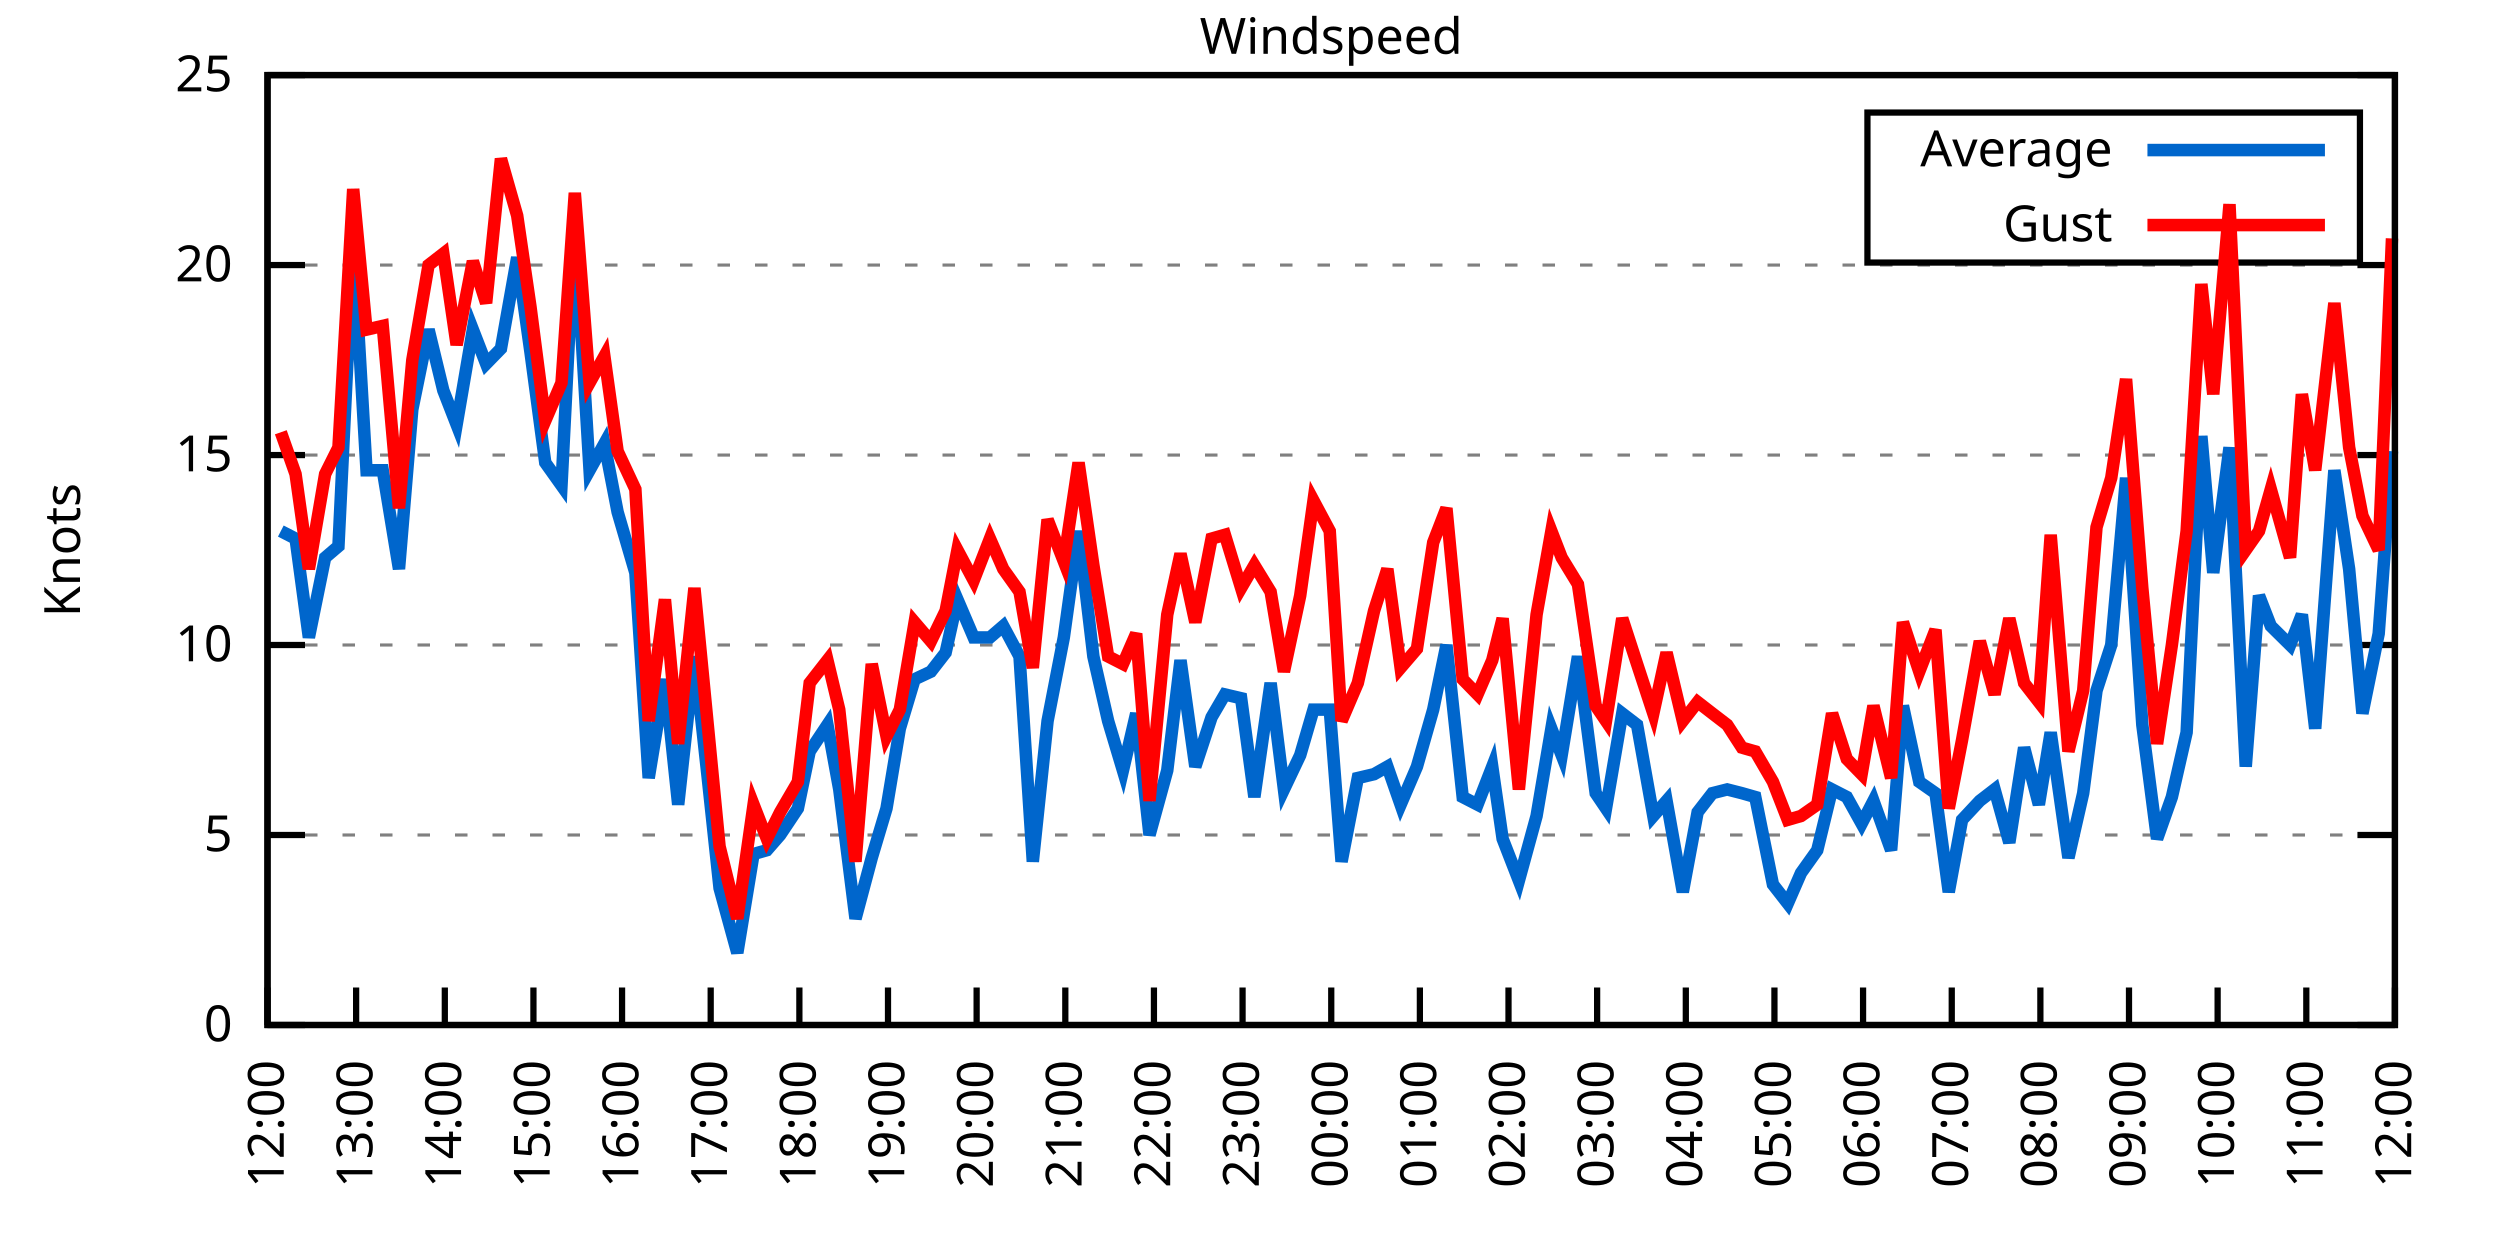
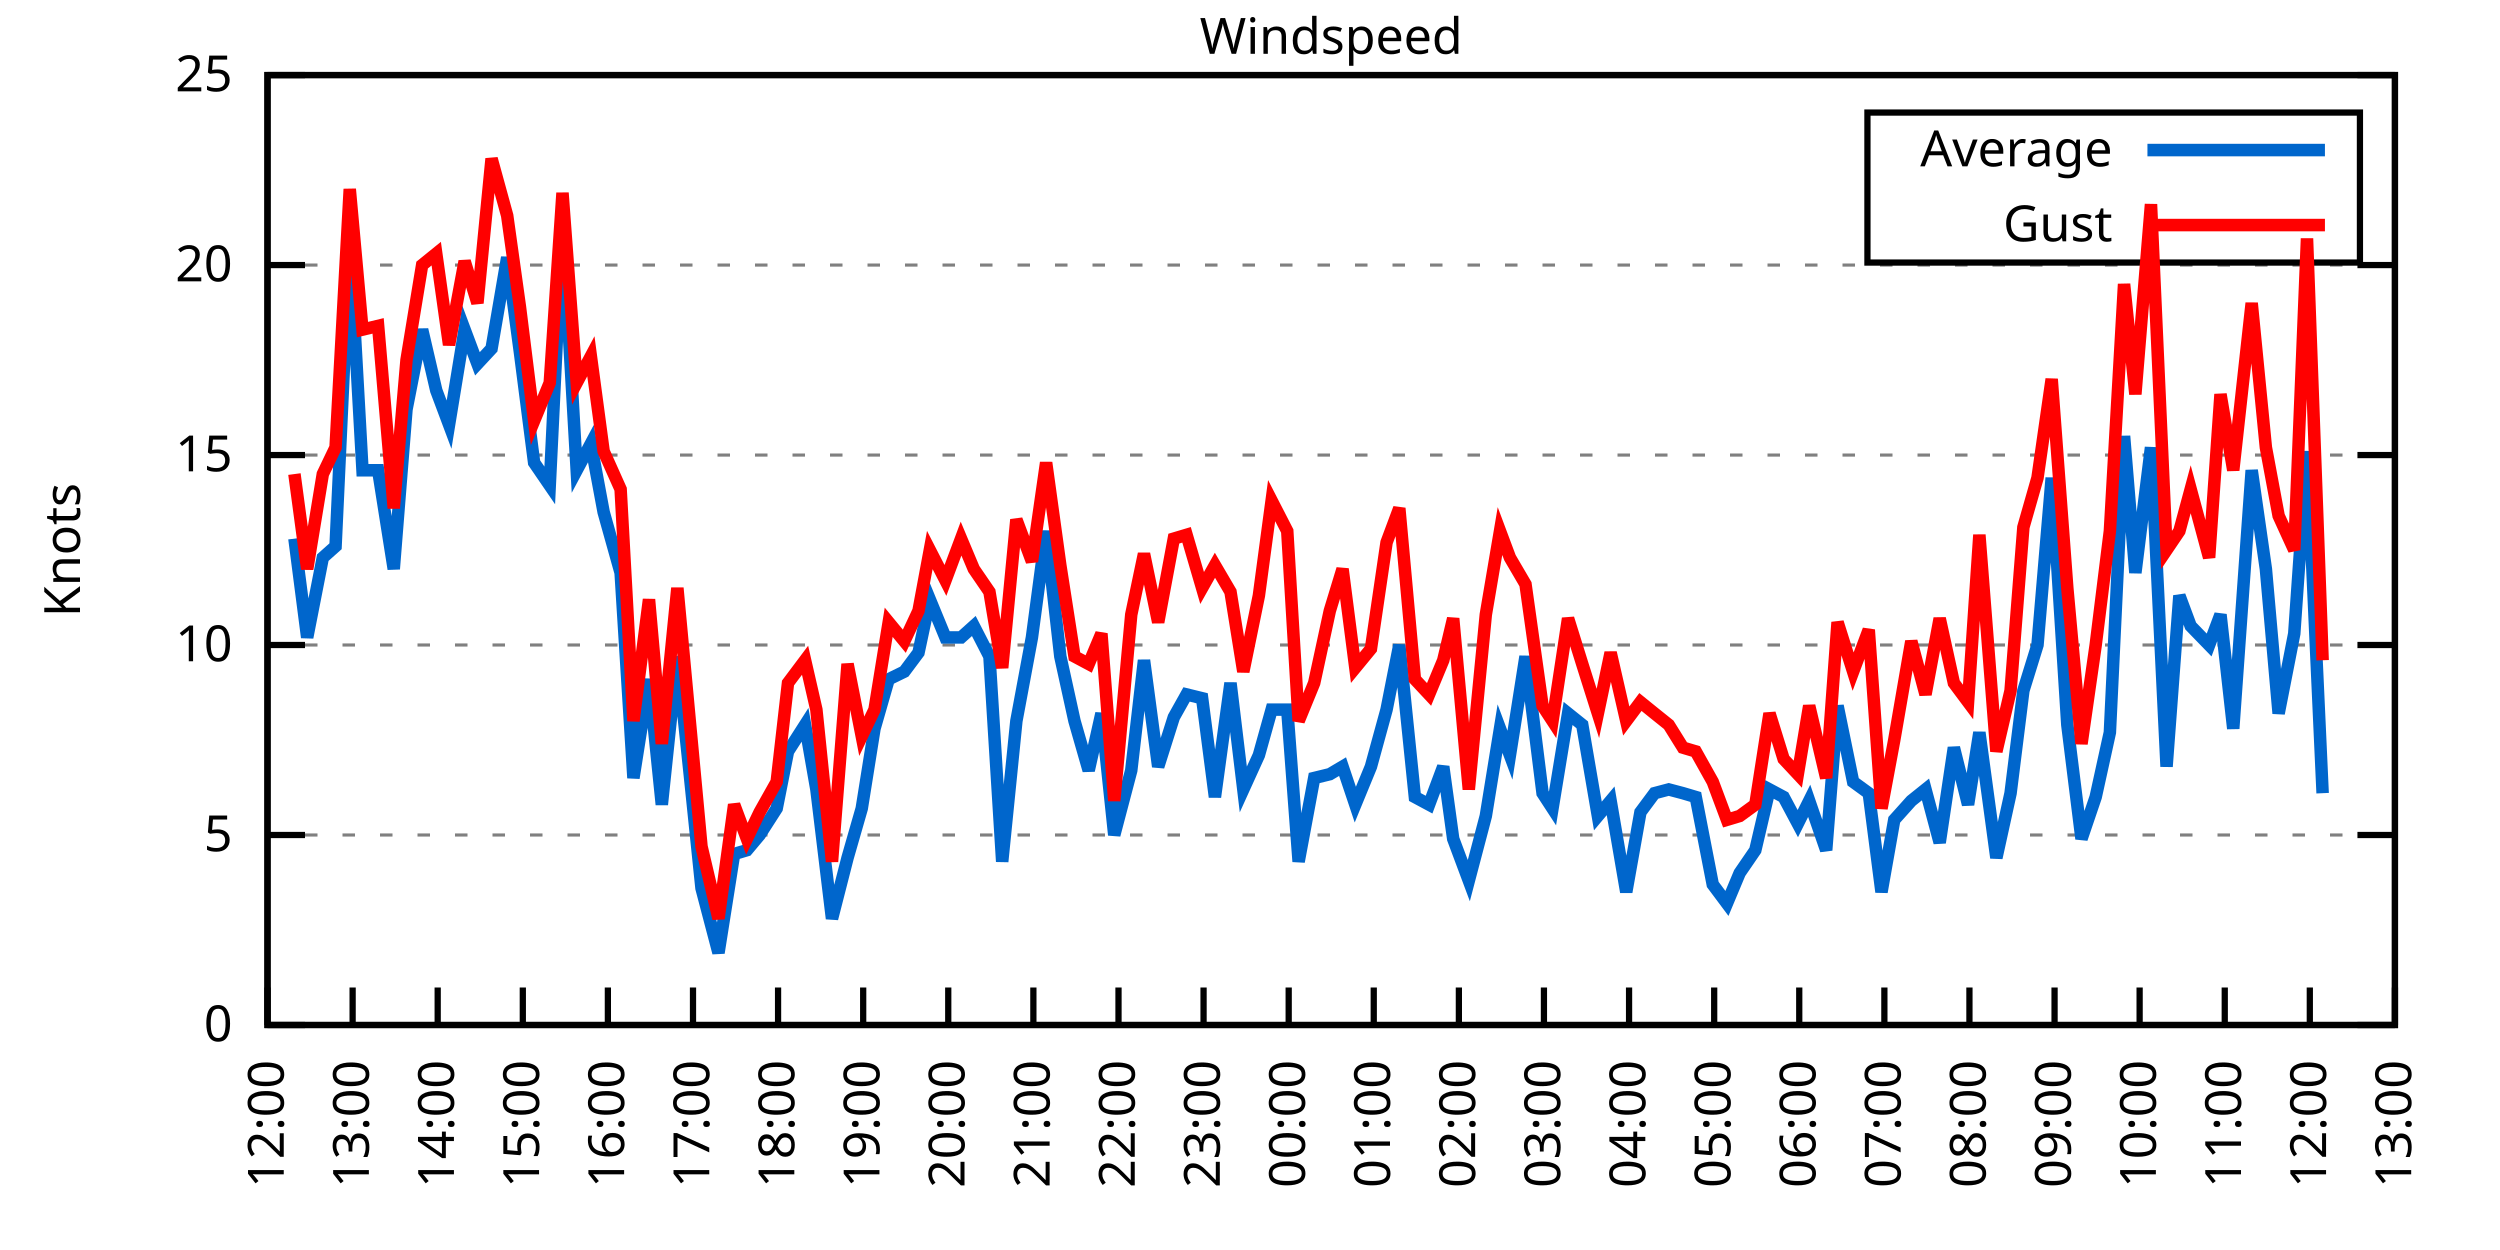
<svg xmlns="http://www.w3.org/2000/svg" xmlns:xlink="http://www.w3.org/1999/xlink" width="400" height="200" viewBox="0 0 400 200">
  <g id="gnuplot_canvas">
    <rect x="0" y="0" width="400" height="200" fill="none" />
    <defs>
      <circle id="gpDot" r="0.5" stroke-width="0.5" stroke="currentColor" />
      <path id="gpPt0" stroke-width="0.333" stroke="currentColor" d="M-1,0 h2 M0,-1 v2" />
      <path id="gpPt1" stroke-width="0.333" stroke="currentColor" d="M-1,-1 L1,1 M1,-1 L-1,1" />
      <path id="gpPt2" stroke-width="0.333" stroke="currentColor" d="M-1,0 L1,0 M0,-1 L0,1 M-1,-1 L1,1 M-1,1 L1,-1" />
      <rect id="gpPt3" stroke-width="0.333" stroke="currentColor" x="-1" y="-1" width="2" height="2" />
      <rect id="gpPt4" stroke-width="0.333" stroke="currentColor" fill="currentColor" x="-1" y="-1" width="2" height="2" />
      <circle id="gpPt5" stroke-width="0.333" stroke="currentColor" cx="0" cy="0" r="1" />
      <use xlink:href="#gpPt5" id="gpPt6" fill="currentColor" stroke="none" />
      <path id="gpPt7" stroke-width="0.333" stroke="currentColor" d="M0,-1.33 L-1.33,0.67 L1.33,0.67 z" />
      <use xlink:href="#gpPt7" id="gpPt8" fill="currentColor" stroke="none" />
      <use xlink:href="#gpPt7" id="gpPt9" stroke="currentColor" transform="rotate(180)" />
      <use xlink:href="#gpPt9" id="gpPt10" fill="currentColor" stroke="none" />
      <use xlink:href="#gpPt3" id="gpPt11" stroke="currentColor" transform="rotate(45)" />
      <use xlink:href="#gpPt11" id="gpPt12" fill="currentColor" stroke="none" />
      <path id="gpPt13" stroke-width="0.333" stroke="currentColor" d="M0,1.330 L1.265,0.411 L0.782,-1.067 L-0.782,-1.076 L-1.265,0.411 z" />
      <use xlink:href="#gpPt13" id="gpPt14" fill="currentColor" stroke="none" />
      <filter id="textbox" filterUnits="objectBoundingBox" x="0" y="0" height="1" width="1">
        <feFlood flood-color="white" flood-opacity="1" result="bgnd" />
        <feComposite in="SourceGraphic" in2="bgnd" operator="atop" />
      </filter>
      <filter id="greybox" filterUnits="objectBoundingBox" x="0" y="0" height="1" width="1">
        <feFlood flood-color="lightgrey" flood-opacity="1" result="grey" />
        <feComposite in="SourceGraphic" in2="grey" operator="atop" />
      </filter>
    </defs>
    <g fill="none" color="white" stroke="currentColor" stroke-width="1.00" stroke-linecap="butt" stroke-linejoin="miter">
</g>
    <g fill="none" color="black" stroke="currentColor" stroke-width="1.00" stroke-linecap="butt" stroke-linejoin="miter">
      <g stroke="none" shape-rendering="crispEdges">
        <polygon fill="rgb(255, 255, 255)" points="42.80,164.00 383.18,164.00 383.18,12.02 42.80,12.02 " />
      </g>
    </g>
    <g fill="none" color="black" stroke="currentColor" stroke-width="1.00" stroke-linecap="butt" stroke-linejoin="miter">
</g>
    <g fill="none" color="black" stroke="black" stroke-width="0.50" stroke-linecap="butt" stroke-linejoin="miter">
</g>
    <g fill="none" color="gray" stroke="currentColor" stroke-width="0.50" stroke-linecap="butt" stroke-linejoin="miter">
      <path stroke="gray" stroke-dasharray="2,4" class="gridline" d="M42.80,164.00 L383.19,164.00  " />
    </g>
    <g fill="none" color="gray" stroke="gray" stroke-width="1.00" stroke-linecap="butt" stroke-linejoin="miter">
</g>
    <g fill="none" color="black" stroke="currentColor" stroke-width="1.00" stroke-linecap="butt" stroke-linejoin="miter">
      <path stroke="black" d="M42.80,164.00 L48.80,164.00 M383.19,164.00 L377.19,164.00  " />
      <g transform="translate(37.20,166.60)" stroke="none" fill="black" font-family="Sans" font-size="8.00" text-anchor="end">
        <text>
          <tspan font-family="Sans"> 0</tspan>
        </text>
      </g>
    </g>
    <g fill="none" color="black" stroke="currentColor" stroke-width="1.00" stroke-linecap="butt" stroke-linejoin="miter">
</g>
    <g fill="none" color="black" stroke="black" stroke-width="0.50" stroke-linecap="butt" stroke-linejoin="miter">
</g>
    <g fill="none" color="gray" stroke="currentColor" stroke-width="0.50" stroke-linecap="butt" stroke-linejoin="miter">
      <path stroke="gray" stroke-dasharray="2,4" class="gridline" d="M42.80,133.60 L383.19,133.60  " />
    </g>
    <g fill="none" color="gray" stroke="gray" stroke-width="1.00" stroke-linecap="butt" stroke-linejoin="miter">
</g>
    <g fill="none" color="black" stroke="currentColor" stroke-width="1.00" stroke-linecap="butt" stroke-linejoin="miter">
      <path stroke="black" d="M42.80,133.60 L48.80,133.60 M383.19,133.60 L377.19,133.60  " />
      <g transform="translate(37.20,136.20)" stroke="none" fill="black" font-family="Sans" font-size="8.00" text-anchor="end">
        <text>
          <tspan font-family="Sans"> 5</tspan>
        </text>
      </g>
    </g>
    <g fill="none" color="black" stroke="currentColor" stroke-width="1.00" stroke-linecap="butt" stroke-linejoin="miter">
</g>
    <g fill="none" color="black" stroke="black" stroke-width="0.50" stroke-linecap="butt" stroke-linejoin="miter">
</g>
    <g fill="none" color="gray" stroke="currentColor" stroke-width="0.50" stroke-linecap="butt" stroke-linejoin="miter">
      <path stroke="gray" stroke-dasharray="2,4" class="gridline" d="M42.80,103.20 L383.19,103.20  " />
    </g>
    <g fill="none" color="gray" stroke="gray" stroke-width="1.00" stroke-linecap="butt" stroke-linejoin="miter">
</g>
    <g fill="none" color="black" stroke="currentColor" stroke-width="1.00" stroke-linecap="butt" stroke-linejoin="miter">
      <path stroke="black" d="M42.80,103.20 L48.80,103.20 M383.19,103.20 L377.19,103.20  " />
      <g transform="translate(37.20,105.80)" stroke="none" fill="black" font-family="Sans" font-size="8.00" text-anchor="end">
        <text>
          <tspan font-family="Sans"> 10</tspan>
        </text>
      </g>
    </g>
    <g fill="none" color="black" stroke="currentColor" stroke-width="1.00" stroke-linecap="butt" stroke-linejoin="miter">
</g>
    <g fill="none" color="black" stroke="black" stroke-width="0.50" stroke-linecap="butt" stroke-linejoin="miter">
</g>
    <g fill="none" color="gray" stroke="currentColor" stroke-width="0.50" stroke-linecap="butt" stroke-linejoin="miter">
      <path stroke="gray" stroke-dasharray="2,4" class="gridline" d="M42.80,72.81 L383.19,72.81  " />
    </g>
    <g fill="none" color="gray" stroke="gray" stroke-width="1.00" stroke-linecap="butt" stroke-linejoin="miter">
</g>
    <g fill="none" color="black" stroke="currentColor" stroke-width="1.00" stroke-linecap="butt" stroke-linejoin="miter">
      <path stroke="black" d="M42.80,72.81 L48.80,72.81 M383.19,72.81 L377.19,72.81  " />
      <g transform="translate(37.20,75.41)" stroke="none" fill="black" font-family="Sans" font-size="8.00" text-anchor="end">
        <text>
          <tspan font-family="Sans"> 15</tspan>
        </text>
      </g>
    </g>
    <g fill="none" color="black" stroke="currentColor" stroke-width="1.00" stroke-linecap="butt" stroke-linejoin="miter">
</g>
    <g fill="none" color="black" stroke="black" stroke-width="0.50" stroke-linecap="butt" stroke-linejoin="miter">
</g>
    <g fill="none" color="gray" stroke="currentColor" stroke-width="0.50" stroke-linecap="butt" stroke-linejoin="miter">
      <path stroke="gray" stroke-dasharray="2,4" class="gridline" d="M42.80,42.41 L383.19,42.41  " />
    </g>
    <g fill="none" color="gray" stroke="gray" stroke-width="1.00" stroke-linecap="butt" stroke-linejoin="miter">
</g>
    <g fill="none" color="black" stroke="currentColor" stroke-width="1.00" stroke-linecap="butt" stroke-linejoin="miter">
      <path stroke="black" d="M42.80,42.41 L48.80,42.41 M383.19,42.41 L377.19,42.41  " />
      <g transform="translate(37.20,45.01)" stroke="none" fill="black" font-family="Sans" font-size="8.00" text-anchor="end">
        <text>
          <tspan font-family="Sans"> 20</tspan>
        </text>
      </g>
    </g>
    <g fill="none" color="black" stroke="currentColor" stroke-width="1.00" stroke-linecap="butt" stroke-linejoin="miter">
</g>
    <g fill="none" color="black" stroke="black" stroke-width="0.50" stroke-linecap="butt" stroke-linejoin="miter">
</g>
    <g fill="none" color="gray" stroke="currentColor" stroke-width="0.50" stroke-linecap="butt" stroke-linejoin="miter">
      <path stroke="gray" stroke-dasharray="2,4" class="gridline" d="M42.80,12.01 L383.19,12.01  " />
    </g>
    <g fill="none" color="gray" stroke="gray" stroke-width="1.00" stroke-linecap="butt" stroke-linejoin="miter">
</g>
    <g fill="none" color="black" stroke="currentColor" stroke-width="1.00" stroke-linecap="butt" stroke-linejoin="miter">
      <path stroke="black" d="M42.80,12.01 L48.80,12.01 M383.19,12.01 L377.19,12.01  " />
      <g transform="translate(37.20,14.61)" stroke="none" fill="black" font-family="Sans" font-size="8.00" text-anchor="end">
        <text>
          <tspan font-family="Sans"> 25</tspan>
        </text>
      </g>
    </g>
    <g fill="none" color="black" stroke="currentColor" stroke-width="1.00" stroke-linecap="butt" stroke-linejoin="miter">
      <path stroke="black" d="M42.80,164.00 L42.80,158.00  " />
      <g transform="translate(45.40,169.60) rotate(270.00)" stroke="none" fill="black" font-family="Sans" font-size="8.00" text-anchor="end">
        <text>
          <tspan font-family="Sans">12:00</tspan>
        </text>
      </g>
    </g>
    <g fill="none" color="black" stroke="currentColor" stroke-width="1.00" stroke-linecap="butt" stroke-linejoin="miter">
-       <path stroke="black" d="M56.98,164.00 L56.98,158.00  " />
-       <g transform="translate(59.58,169.60) rotate(270.00)" stroke="none" fill="black" font-family="Sans" font-size="8.00" text-anchor="end">
+       <path stroke="black" d="M56.42,164.00 L56.42,158.00  " />
+       <g transform="translate(59.02,169.60) rotate(270.00)" stroke="none" fill="black" font-family="Sans" font-size="8.00" text-anchor="end">
        <text>
          <tspan font-family="Sans">13:00</tspan>
        </text>
      </g>
    </g>
    <g fill="none" color="black" stroke="currentColor" stroke-width="1.00" stroke-linecap="butt" stroke-linejoin="miter">
-       <path stroke="black" d="M71.17,164.00 L71.17,158.00  " />
-       <g transform="translate(73.77,169.60) rotate(270.00)" stroke="none" fill="black" font-family="Sans" font-size="8.00" text-anchor="end">
+       <path stroke="black" d="M70.03,164.00 L70.03,158.00  " />
+       <g transform="translate(72.63,169.60) rotate(270.00)" stroke="none" fill="black" font-family="Sans" font-size="8.00" text-anchor="end">
        <text>
          <tspan font-family="Sans">14:00</tspan>
        </text>
      </g>
    </g>
    <g fill="none" color="black" stroke="currentColor" stroke-width="1.00" stroke-linecap="butt" stroke-linejoin="miter">
-       <path stroke="black" d="M85.35,164.00 L85.35,158.00  " />
-       <g transform="translate(87.95,169.60) rotate(270.00)" stroke="none" fill="black" font-family="Sans" font-size="8.00" text-anchor="end">
+       <path stroke="black" d="M83.65,164.00 L83.65,158.00  " />
+       <g transform="translate(86.25,169.60) rotate(270.00)" stroke="none" fill="black" font-family="Sans" font-size="8.00" text-anchor="end">
        <text>
          <tspan font-family="Sans">15:00</tspan>
        </text>
      </g>
    </g>
    <g fill="none" color="black" stroke="currentColor" stroke-width="1.00" stroke-linecap="butt" stroke-linejoin="miter">
-       <path stroke="black" d="M99.53,164.00 L99.53,158.00  " />
-       <g transform="translate(102.13,169.60) rotate(270.00)" stroke="none" fill="black" font-family="Sans" font-size="8.00" text-anchor="end">
+       <path stroke="black" d="M97.26,164.00 L97.26,158.00  " />
+       <g transform="translate(99.86,169.60) rotate(270.00)" stroke="none" fill="black" font-family="Sans" font-size="8.00" text-anchor="end">
        <text>
          <tspan font-family="Sans">16:00</tspan>
        </text>
      </g>
    </g>
    <g fill="none" color="black" stroke="currentColor" stroke-width="1.00" stroke-linecap="butt" stroke-linejoin="miter">
-       <path stroke="black" d="M113.71,164.00 L113.71,158.00  " />
-       <g transform="translate(116.31,169.60) rotate(270.00)" stroke="none" fill="black" font-family="Sans" font-size="8.00" text-anchor="end">
+       <path stroke="black" d="M110.88,164.00 L110.88,158.00  " />
+       <g transform="translate(113.48,169.60) rotate(270.00)" stroke="none" fill="black" font-family="Sans" font-size="8.00" text-anchor="end">
        <text>
          <tspan font-family="Sans">17:00</tspan>
        </text>
      </g>
    </g>
    <g fill="none" color="black" stroke="currentColor" stroke-width="1.00" stroke-linecap="butt" stroke-linejoin="miter">
-       <path stroke="black" d="M127.90,164.00 L127.90,158.00  " />
-       <g transform="translate(130.50,169.60) rotate(270.00)" stroke="none" fill="black" font-family="Sans" font-size="8.00" text-anchor="end">
+       <path stroke="black" d="M124.49,164.00 L124.49,158.00  " />
+       <g transform="translate(127.09,169.60) rotate(270.00)" stroke="none" fill="black" font-family="Sans" font-size="8.00" text-anchor="end">
        <text>
          <tspan font-family="Sans">18:00</tspan>
        </text>
      </g>
    </g>
    <g fill="none" color="black" stroke="currentColor" stroke-width="1.00" stroke-linecap="butt" stroke-linejoin="miter">
-       <path stroke="black" d="M142.08,164.00 L142.08,158.00  " />
-       <g transform="translate(144.68,169.60) rotate(270.00)" stroke="none" fill="black" font-family="Sans" font-size="8.00" text-anchor="end">
+       <path stroke="black" d="M138.11,164.00 L138.11,158.00  " />
+       <g transform="translate(140.71,169.60) rotate(270.00)" stroke="none" fill="black" font-family="Sans" font-size="8.00" text-anchor="end">
        <text>
          <tspan font-family="Sans">19:00</tspan>
        </text>
      </g>
    </g>
    <g fill="none" color="black" stroke="currentColor" stroke-width="1.00" stroke-linecap="butt" stroke-linejoin="miter">
-       <path stroke="black" d="M156.26,164.00 L156.26,158.00  " />
-       <g transform="translate(158.86,169.60) rotate(270.00)" stroke="none" fill="black" font-family="Sans" font-size="8.00" text-anchor="end">
+       <path stroke="black" d="M151.72,164.00 L151.72,158.00  " />
+       <g transform="translate(154.32,169.60) rotate(270.00)" stroke="none" fill="black" font-family="Sans" font-size="8.00" text-anchor="end">
        <text>
          <tspan font-family="Sans">20:00</tspan>
        </text>
      </g>
    </g>
    <g fill="none" color="black" stroke="currentColor" stroke-width="1.00" stroke-linecap="butt" stroke-linejoin="miter">
-       <path stroke="black" d="M170.45,164.00 L170.45,158.00  " />
-       <g transform="translate(173.05,169.60) rotate(270.00)" stroke="none" fill="black" font-family="Sans" font-size="8.00" text-anchor="end">
+       <path stroke="black" d="M165.34,164.00 L165.34,158.00  " />
+       <g transform="translate(167.94,169.60) rotate(270.00)" stroke="none" fill="black" font-family="Sans" font-size="8.00" text-anchor="end">
        <text>
          <tspan font-family="Sans">21:00</tspan>
        </text>
      </g>
    </g>
    <g fill="none" color="black" stroke="currentColor" stroke-width="1.00" stroke-linecap="butt" stroke-linejoin="miter">
-       <path stroke="black" d="M184.63,164.00 L184.63,158.00  " />
-       <g transform="translate(187.23,169.60) rotate(270.00)" stroke="none" fill="black" font-family="Sans" font-size="8.00" text-anchor="end">
+       <path stroke="black" d="M178.96,164.00 L178.96,158.00  " />
+       <g transform="translate(181.56,169.60) rotate(270.00)" stroke="none" fill="black" font-family="Sans" font-size="8.00" text-anchor="end">
        <text>
          <tspan font-family="Sans">22:00</tspan>
        </text>
      </g>
    </g>
    <g fill="none" color="black" stroke="currentColor" stroke-width="1.00" stroke-linecap="butt" stroke-linejoin="miter">
-       <path stroke="black" d="M198.81,164.00 L198.81,158.00  " />
-       <g transform="translate(201.41,169.60) rotate(270.00)" stroke="none" fill="black" font-family="Sans" font-size="8.00" text-anchor="end">
+       <path stroke="black" d="M192.57,164.00 L192.57,158.00  " />
+       <g transform="translate(195.17,169.60) rotate(270.00)" stroke="none" fill="black" font-family="Sans" font-size="8.00" text-anchor="end">
        <text>
          <tspan font-family="Sans">23:00</tspan>
        </text>
      </g>
    </g>
    <g fill="none" color="black" stroke="currentColor" stroke-width="1.00" stroke-linecap="butt" stroke-linejoin="miter">
-       <path stroke="black" d="M213.00,164.00 L213.00,158.00  " />
-       <g transform="translate(215.60,169.60) rotate(270.00)" stroke="none" fill="black" font-family="Sans" font-size="8.00" text-anchor="end">
+       <path stroke="black" d="M206.19,164.00 L206.19,158.00  " />
+       <g transform="translate(208.79,169.60) rotate(270.00)" stroke="none" fill="black" font-family="Sans" font-size="8.00" text-anchor="end">
        <text>
          <tspan font-family="Sans">00:00</tspan>
        </text>
      </g>
    </g>
    <g fill="none" color="black" stroke="currentColor" stroke-width="1.00" stroke-linecap="butt" stroke-linejoin="miter">
-       <path stroke="black" d="M227.18,164.00 L227.18,158.00  " />
-       <g transform="translate(229.78,169.60) rotate(270.00)" stroke="none" fill="black" font-family="Sans" font-size="8.00" text-anchor="end">
+       <path stroke="black" d="M219.80,164.00 L219.80,158.00  " />
+       <g transform="translate(222.40,169.60) rotate(270.00)" stroke="none" fill="black" font-family="Sans" font-size="8.00" text-anchor="end">
        <text>
          <tspan font-family="Sans">01:00</tspan>
        </text>
      </g>
    </g>
    <g fill="none" color="black" stroke="currentColor" stroke-width="1.00" stroke-linecap="butt" stroke-linejoin="miter">
-       <path stroke="black" d="M241.36,164.00 L241.36,158.00  " />
-       <g transform="translate(243.96,169.60) rotate(270.00)" stroke="none" fill="black" font-family="Sans" font-size="8.00" text-anchor="end">
+       <path stroke="black" d="M233.42,164.00 L233.42,158.00  " />
+       <g transform="translate(236.02,169.60) rotate(270.00)" stroke="none" fill="black" font-family="Sans" font-size="8.00" text-anchor="end">
        <text>
          <tspan font-family="Sans">02:00</tspan>
        </text>
      </g>
    </g>
    <g fill="none" color="black" stroke="currentColor" stroke-width="1.00" stroke-linecap="butt" stroke-linejoin="miter">
-       <path stroke="black" d="M255.54,164.00 L255.54,158.00  " />
-       <g transform="translate(258.14,169.60) rotate(270.00)" stroke="none" fill="black" font-family="Sans" font-size="8.00" text-anchor="end">
+       <path stroke="black" d="M247.03,164.00 L247.03,158.00  " />
+       <g transform="translate(249.63,169.60) rotate(270.00)" stroke="none" fill="black" font-family="Sans" font-size="8.00" text-anchor="end">
        <text>
          <tspan font-family="Sans">03:00</tspan>
        </text>
      </g>
    </g>
    <g fill="none" color="black" stroke="currentColor" stroke-width="1.00" stroke-linecap="butt" stroke-linejoin="miter">
-       <path stroke="black" d="M269.73,164.00 L269.73,158.00  " />
-       <g transform="translate(272.33,169.60) rotate(270.00)" stroke="none" fill="black" font-family="Sans" font-size="8.00" text-anchor="end">
+       <path stroke="black" d="M260.65,164.00 L260.65,158.00  " />
+       <g transform="translate(263.25,169.60) rotate(270.00)" stroke="none" fill="black" font-family="Sans" font-size="8.00" text-anchor="end">
        <text>
          <tspan font-family="Sans">04:00</tspan>
        </text>
      </g>
    </g>
    <g fill="none" color="black" stroke="currentColor" stroke-width="1.00" stroke-linecap="butt" stroke-linejoin="miter">
-       <path stroke="black" d="M283.91,164.00 L283.91,158.00  " />
-       <g transform="translate(286.51,169.60) rotate(270.00)" stroke="none" fill="black" font-family="Sans" font-size="8.00" text-anchor="end">
+       <path stroke="black" d="M274.27,164.00 L274.27,158.00  " />
+       <g transform="translate(276.87,169.60) rotate(270.00)" stroke="none" fill="black" font-family="Sans" font-size="8.00" text-anchor="end">
        <text>
          <tspan font-family="Sans">05:00</tspan>
        </text>
      </g>
    </g>
    <g fill="none" color="black" stroke="currentColor" stroke-width="1.00" stroke-linecap="butt" stroke-linejoin="miter">
-       <path stroke="black" d="M298.09,164.00 L298.09,158.00  " />
-       <g transform="translate(300.69,169.60) rotate(270.00)" stroke="none" fill="black" font-family="Sans" font-size="8.00" text-anchor="end">
+       <path stroke="black" d="M287.88,164.00 L287.88,158.00  " />
+       <g transform="translate(290.48,169.60) rotate(270.00)" stroke="none" fill="black" font-family="Sans" font-size="8.00" text-anchor="end">
        <text>
          <tspan font-family="Sans">06:00</tspan>
        </text>
      </g>
    </g>
    <g fill="none" color="black" stroke="currentColor" stroke-width="1.00" stroke-linecap="butt" stroke-linejoin="miter">
-       <path stroke="black" d="M312.28,164.00 L312.28,158.00  " />
-       <g transform="translate(314.88,169.60) rotate(270.00)" stroke="none" fill="black" font-family="Sans" font-size="8.00" text-anchor="end">
+       <path stroke="black" d="M301.50,164.00 L301.50,158.00  " />
+       <g transform="translate(304.10,169.60) rotate(270.00)" stroke="none" fill="black" font-family="Sans" font-size="8.00" text-anchor="end">
        <text>
          <tspan font-family="Sans">07:00</tspan>
        </text>
      </g>
    </g>
    <g fill="none" color="black" stroke="currentColor" stroke-width="1.00" stroke-linecap="butt" stroke-linejoin="miter">
-       <path stroke="black" d="M326.46,164.00 L326.46,158.00  " />
-       <g transform="translate(329.06,169.60) rotate(270.00)" stroke="none" fill="black" font-family="Sans" font-size="8.00" text-anchor="end">
+       <path stroke="black" d="M315.11,164.00 L315.11,158.00  " />
+       <g transform="translate(317.71,169.60) rotate(270.00)" stroke="none" fill="black" font-family="Sans" font-size="8.00" text-anchor="end">
        <text>
          <tspan font-family="Sans">08:00</tspan>
        </text>
      </g>
    </g>
    <g fill="none" color="black" stroke="currentColor" stroke-width="1.00" stroke-linecap="butt" stroke-linejoin="miter">
-       <path stroke="black" d="M340.64,164.00 L340.64,158.00  " />
-       <g transform="translate(343.24,169.60) rotate(270.00)" stroke="none" fill="black" font-family="Sans" font-size="8.00" text-anchor="end">
+       <path stroke="black" d="M328.73,164.00 L328.73,158.00  " />
+       <g transform="translate(331.33,169.60) rotate(270.00)" stroke="none" fill="black" font-family="Sans" font-size="8.00" text-anchor="end">
        <text>
          <tspan font-family="Sans">09:00</tspan>
        </text>
      </g>
    </g>
    <g fill="none" color="black" stroke="currentColor" stroke-width="1.00" stroke-linecap="butt" stroke-linejoin="miter">
-       <path stroke="black" d="M354.82,164.00 L354.82,158.00  " />
-       <g transform="translate(357.42,169.60) rotate(270.00)" stroke="none" fill="black" font-family="Sans" font-size="8.00" text-anchor="end">
+       <path stroke="black" d="M342.34,164.00 L342.34,158.00  " />
+       <g transform="translate(344.94,169.60) rotate(270.00)" stroke="none" fill="black" font-family="Sans" font-size="8.00" text-anchor="end">
        <text>
          <tspan font-family="Sans">10:00</tspan>
        </text>
      </g>
    </g>
    <g fill="none" color="black" stroke="currentColor" stroke-width="1.00" stroke-linecap="butt" stroke-linejoin="miter">
-       <path stroke="black" d="M369.01,164.00 L369.01,158.00  " />
-       <g transform="translate(371.61,169.60) rotate(270.00)" stroke="none" fill="black" font-family="Sans" font-size="8.00" text-anchor="end">
+       <path stroke="black" d="M355.96,164.00 L355.96,158.00  " />
+       <g transform="translate(358.56,169.60) rotate(270.00)" stroke="none" fill="black" font-family="Sans" font-size="8.00" text-anchor="end">
        <text>
          <tspan font-family="Sans">11:00</tspan>
+         </text>
+       </g>
+     </g>
+     <g fill="none" color="black" stroke="currentColor" stroke-width="1.00" stroke-linecap="butt" stroke-linejoin="miter">
+       <path stroke="black" d="M369.57,164.00 L369.57,158.00  " />
+       <g transform="translate(372.17,169.60) rotate(270.00)" stroke="none" fill="black" font-family="Sans" font-size="8.00" text-anchor="end">
+         <text>
+           <tspan font-family="Sans">12:00</tspan>
        </text>
      </g>
    </g>
    <g fill="none" color="black" stroke="currentColor" stroke-width="1.00" stroke-linecap="butt" stroke-linejoin="miter">
      <path stroke="black" d="M383.19,164.00 L383.19,158.00  " />
      <g transform="translate(385.79,169.60) rotate(270.00)" stroke="none" fill="black" font-family="Sans" font-size="8.00" text-anchor="end">
        <text>
-           <tspan font-family="Sans">12:00</tspan>
+           <tspan font-family="Sans">13:00</tspan>
        </text>
      </g>
    </g>
    <g fill="none" color="black" stroke="currentColor" stroke-width="1.00" stroke-linecap="butt" stroke-linejoin="miter">
</g>
    <g fill="none" color="black" stroke="currentColor" stroke-width="1.00" stroke-linecap="butt" stroke-linejoin="miter">
      <path stroke="black" d="M42.80,12.01 L42.80,164.00 L383.19,164.00 L383.19,12.01 L42.80,12.01 Z  " />
    </g>
    <g fill="none" color="black" stroke="currentColor" stroke-width="1.00" stroke-linecap="butt" stroke-linejoin="miter">
</g>
    <g fill="none" color="black" stroke="currentColor" stroke-width="1.00" stroke-linecap="butt" stroke-linejoin="miter">
      <path stroke="black" d="M298.79,42.01 L298.79,18.01 L377.59,18.01 L377.59,42.01 L298.79,42.01 Z  " />
    </g>
    <g id="Windspeed_plot_1">
      <g fill="none" color="white" stroke="black" stroke-width="2.00" stroke-linecap="butt" stroke-linejoin="miter">
</g>
      <g fill="none" color="black" stroke="currentColor" stroke-width="2.00" stroke-linecap="butt" stroke-linejoin="miter">
        <g transform="translate(337.99,26.61)" stroke="none" fill="black" font-family="Sans" font-size="8.00" text-anchor="end">
          <text>
            <tspan font-family="Sans">Average</tspan>
          </text>
        </g>
      </g>
      <g fill="none" color="black" stroke="currentColor" stroke-width="2.00" stroke-linecap="butt" stroke-linejoin="miter">
-         <path stroke="rgb(  0, 102, 204)" d="M343.59,24.01 L371.99,24.01 M44.93,84.97 L47.29,86.18 L49.42,101.99 L52.02,89.22 L54.15,87.40 L56.51,38.76   L58.64,75.24 L61.24,75.24 L63.84,91.04 L65.97,65.51 L68.57,52.74 L70.93,62.47 L73.06,67.94 L75.66,52.74   L77.78,58.21 L80.15,55.78 L82.75,41.19 L84.88,56.39 L87.24,74.02 L89.84,77.67 L91.97,35.72 L94.33,75.24   L96.70,70.98 L98.82,81.93 L101.66,91.65 L103.79,124.48 L106.39,108.68 L108.51,128.74 L111.11,105.03 L113.24,124.48   L115.13,142.11 L117.97,152.45 L120.57,136.64 L122.70,136.03 L124.82,133.60 L127.66,129.35 L129.55,120.23 L132.39,115.97   L134.28,126.31 L136.88,146.98 L139.48,137.25 L141.84,129.35 L143.97,116.58 L146.34,108.68 L148.94,107.46 L151.30,104.42   L153.19,95.91 L155.79,101.99 L158.39,101.99 L160.52,100.16 L163.12,105.03 L165.25,137.86 L167.61,115.36 L170.21,101.99   L172.57,84.97 L174.94,105.03 L177.30,115.36 L179.67,123.27 L181.79,114.15 L183.92,133.60 L186.76,123.27 L188.88,105.64   L191.25,122.66 L193.85,114.76 L195.98,111.11 L198.58,111.72 L200.70,127.52 L203.30,109.28 L205.43,126.31 L208.03,120.83   L210.16,113.54 L212.76,113.54 L214.65,137.86 L217.25,124.48 L219.85,123.87 L221.98,122.66 L224.10,128.74 L226.71,122.66   L229.31,113.54 L231.43,103.20 L234.03,127.52 L236.40,128.74 L238.76,122.66 L240.42,134.21 L243.02,140.90 L245.85,130.56   L248.22,116.58 L249.87,120.83 L252.47,105.03 L255.31,126.91 L256.96,129.35 L259.56,114.15 L261.93,115.97 L264.53,130.56   L266.65,128.13 L269.25,142.72 L271.62,129.95 L273.98,126.91 L276.35,126.31 L278.71,126.91 L280.84,127.52 L283.67,141.51   L286.04,144.55 L288.16,139.68 L290.76,136.03 L293.13,126.31 L295.49,127.52 L297.86,131.78 L299.75,128.13 L302.58,136.03   L304.47,112.93 L307.08,125.09 L309.68,126.91 L311.80,142.72 L313.93,131.17 L316.77,128.13 L319.13,126.31 L321.49,134.82   L323.86,119.62 L326.22,128.74 L328.11,117.19 L330.95,137.25 L333.31,126.91 L335.44,110.50 L337.80,103.20 L340.17,76.45   L342.77,115.97 L345.13,134.21 L347.50,127.52 L349.86,117.19 L352.22,69.77 L354.12,91.65 L356.72,71.59 L359.32,122.66   L361.44,95.30 L363.33,100.16 L366.41,103.20 L368.30,98.34 L370.43,116.58 L373.50,75.24 L375.86,91.04 L377.99,114.15   L380.59,101.38 L382.72,72.20  " />
+         <path stroke="rgb(  0, 102, 204)" d="M343.59,24.01 L371.99,24.01 M47.11,86.18 L49.15,101.99 L51.65,89.22 L53.69,87.40 L55.96,38.76 L58.00,75.24   L60.50,75.24 L63.00,91.04 L65.04,65.51 L67.54,52.74 L69.80,62.47 L71.85,67.94 L74.34,52.74 L76.39,58.21   L78.65,55.78 L81.15,41.19 L83.19,56.39 L85.46,74.02 L87.96,77.67 L90.00,35.72 L92.27,75.24 L94.54,70.98   L96.58,81.93 L99.30,91.65 L101.35,124.48 L103.84,108.68 L105.89,128.74 L108.38,105.03 L110.42,124.48 L112.24,142.11   L114.96,152.45 L117.46,136.64 L119.50,136.03 L121.54,133.60 L124.27,129.35 L126.08,120.23 L128.81,115.97 L130.62,126.31   L133.12,146.98 L135.61,137.25 L137.88,129.35 L139.92,116.58 L142.19,108.68 L144.69,107.46 L146.96,104.42 L148.77,95.91   L151.27,101.99 L153.77,101.99 L155.81,100.16 L158.31,105.03 L160.35,137.86 L162.62,115.36 L165.11,101.99 L167.38,84.97   L169.65,105.03 L171.92,115.36 L174.19,123.27 L176.23,114.15 L178.28,133.60 L181.00,123.27 L183.04,105.64 L185.31,122.66   L187.81,114.76 L189.85,111.11 L192.34,111.72 L194.39,127.52 L196.88,109.28 L198.93,126.31 L201.42,120.83 L203.46,113.54   L205.96,113.54 L207.78,137.86 L210.27,124.48 L212.77,123.87 L214.81,122.66 L216.85,128.74 L219.35,122.66 L221.85,113.54   L223.89,103.20 L226.38,127.52 L228.65,128.74 L230.92,122.66 L232.51,134.21 L235.01,140.90 L237.73,130.56 L240.00,116.58   L241.59,120.83 L244.08,105.03 L246.81,126.91 L248.40,129.35 L250.89,114.15 L253.16,115.97 L255.66,130.56 L257.70,128.13   L260.20,142.72 L262.47,129.95 L264.73,126.91 L267.00,126.31 L269.27,126.91 L271.32,127.52 L274.04,141.51 L276.31,144.55   L278.35,139.68 L280.85,136.03 L283.12,126.31 L285.38,127.52 L287.65,131.78 L289.47,128.13 L292.19,136.03 L294.01,112.93   L296.50,125.09 L299.00,126.91 L301.04,142.72 L303.08,131.17 L305.81,128.13 L308.08,126.31 L310.35,134.82 L312.62,119.62   L314.89,128.74 L316.70,117.19 L319.42,137.25 L321.69,126.91 L323.74,110.50 L326.00,103.20 L328.27,76.45 L330.77,115.97   L333.04,134.21 L335.31,127.52 L337.58,117.19 L339.85,69.77 L341.66,91.65 L344.16,71.59 L346.65,122.66 L348.70,95.30   L350.51,100.16 L353.46,103.20 L355.28,98.34 L357.32,116.58 L360.27,75.24 L362.54,91.04 L364.58,114.15 L367.08,101.38   L369.12,72.20 L371.62,126.91  " />
      </g>
    </g>
    <g id="Windspeed_plot_2">
      <g fill="none" color="black" stroke="currentColor" stroke-width="2.00" stroke-linecap="butt" stroke-linejoin="miter">
        <g transform="translate(337.99,38.61)" stroke="none" fill="black" font-family="Sans" font-size="8.00" text-anchor="end">
          <text>
            <tspan font-family="Sans">Gust</tspan>
          </text>
        </g>
      </g>
      <g fill="none" color="black" stroke="currentColor" stroke-width="2.00" stroke-linecap="butt" stroke-linejoin="miter">
-         <path stroke="rgb(255,   0,   0)" d="M343.59,36.01 L371.99,36.01 M44.93,69.16 L47.29,75.85 L49.42,91.04 L52.02,75.85 L54.15,71.59 L56.51,30.25   L58.64,52.74 L61.24,52.14 L63.84,81.32 L65.97,57.61 L68.57,42.41 L70.93,40.58 L73.06,55.18 L75.66,41.80   L77.78,48.49 L80.15,25.39 L82.75,34.50 L84.88,49.10 L87.24,67.33 L89.84,61.25 L91.97,30.86 L94.33,61.25   L96.70,57.00 L98.82,72.20 L101.66,78.28 L103.79,115.36 L106.39,95.91 L108.51,119.01 L111.11,94.08 L113.24,115.97   L115.13,135.43 L117.97,146.98 L120.57,128.74 L122.70,134.21 L124.82,129.95 L127.66,125.09 L129.55,109.28 L132.39,105.64   L134.28,113.54 L136.88,137.86 L139.48,106.24 L141.84,117.80 L143.97,113.54 L146.34,99.56 L148.94,102.60 L151.30,97.73   L153.19,88.00 L155.79,92.87 L158.39,86.18 L160.52,91.04 L163.12,94.69 L165.25,106.85 L167.61,83.14 L170.21,89.83   L172.57,74.02 L174.94,90.44 L177.30,105.03 L179.67,106.24 L181.79,101.38 L183.92,128.13 L186.76,98.34 L188.88,88.61   L191.25,99.56 L193.85,86.18 L195.98,85.57 L198.58,94.08 L200.70,90.44 L203.30,94.69 L205.43,107.46 L208.03,95.30   L210.16,80.10 L212.76,84.97 L214.65,115.36 L217.25,109.28 L219.85,97.73 L221.98,91.04 L224.10,106.85 L226.71,103.81   L229.31,86.79 L231.43,81.32 L234.03,108.68 L236.40,111.11 L238.76,105.64 L240.42,98.95 L243.02,126.31 L245.85,98.34   L248.22,84.97 L249.87,89.22 L252.47,93.48 L255.31,112.93 L256.96,115.36 L259.56,98.95 L261.93,106.24 L264.53,114.15   L266.65,104.42 L269.25,115.36 L271.62,112.32 L273.98,114.15 L276.35,115.97 L278.71,119.62 L280.84,120.23 L283.67,125.09   L286.04,131.17 L288.16,130.56 L290.76,128.74 L293.13,114.15 L295.49,121.44 L297.86,123.87 L299.75,112.93 L302.58,124.48   L304.47,99.56 L307.08,107.46 L309.68,100.77 L311.80,129.35 L313.93,118.40 L316.77,102.60 L319.13,111.11 L321.49,98.95   L323.86,109.28 L326.22,112.32 L328.11,85.57 L330.95,120.23 L333.31,110.50 L335.44,84.36 L337.80,76.45 L340.17,60.65   L342.77,94.08 L345.13,119.01 L347.50,103.20 L349.86,84.97 L352.22,45.45 L354.12,63.08 L356.72,32.68 L359.32,88.00   L361.44,84.97 L363.33,78.28 L366.41,89.22 L368.30,63.08 L370.43,75.24 L373.50,48.49 L375.86,71.59 L377.99,82.53   L380.59,88.00 L382.72,38.15  " />
+         <path stroke="rgb(255,   0,   0)" d="M343.59,36.01 L371.99,36.01 M47.11,75.85 L49.15,91.04 L51.65,75.85 L53.69,71.59 L55.96,30.25 L58.00,52.74   L60.50,52.14 L63.00,81.32 L65.04,57.61 L67.54,42.41 L69.80,40.58 L71.85,55.18 L74.34,41.80 L76.39,48.49   L78.65,25.39 L81.15,34.50 L83.19,49.10 L85.46,67.33 L87.96,61.25 L90.00,30.86 L92.27,61.25 L94.54,57.00   L96.58,72.20 L99.30,78.28 L101.35,115.36 L103.84,95.91 L105.89,119.01 L108.38,94.08 L110.42,115.97 L112.24,135.43   L114.96,146.98 L117.46,128.74 L119.50,134.21 L121.54,129.95 L124.27,125.09 L126.08,109.28 L128.81,105.64 L130.62,113.54   L133.12,137.86 L135.61,106.24 L137.88,117.80 L139.92,113.54 L142.19,99.56 L144.69,102.60 L146.96,97.73 L148.77,88.00   L151.27,92.87 L153.77,86.18 L155.81,91.04 L158.31,94.69 L160.35,106.85 L162.62,83.14 L165.11,89.83 L167.38,74.02   L169.65,90.44 L171.92,105.03 L174.19,106.24 L176.23,101.38 L178.28,128.13 L181.00,98.34 L183.04,88.61 L185.31,99.56   L187.81,86.18 L189.85,85.57 L192.34,94.08 L194.39,90.44 L196.88,94.69 L198.93,107.46 L201.42,95.30 L203.46,80.10   L205.96,84.97 L207.78,115.36 L210.27,109.28 L212.77,97.73 L214.81,91.04 L216.85,106.85 L219.35,103.81 L221.85,86.79   L223.89,81.32 L226.38,108.68 L228.65,111.11 L230.92,105.64 L232.51,98.95 L235.01,126.31 L237.73,98.34 L240.00,84.97   L241.59,89.22 L244.08,93.48 L246.81,112.93 L248.40,115.36 L250.89,98.95 L253.16,106.24 L255.66,114.15 L257.70,104.42   L260.20,115.36 L262.47,112.32 L264.73,114.15 L267.00,115.97 L269.27,119.62 L271.32,120.23 L274.04,125.09 L276.31,131.17   L278.35,130.56 L280.85,128.74 L283.12,114.15 L285.38,121.44 L287.65,123.87 L289.47,112.93 L292.19,124.48 L294.01,99.56   L296.50,107.46 L299.00,100.77 L301.04,129.35 L303.08,118.40 L305.81,102.60 L308.08,111.11 L310.35,98.95 L312.62,109.28   L314.89,112.32 L316.70,85.57 L319.42,120.23 L321.69,110.50 L323.74,84.36 L326.00,76.45 L328.27,60.65 L330.77,94.08   L333.04,119.01 L335.31,103.20 L337.58,84.97 L339.85,45.45 L341.66,63.08 L344.16,32.68 L346.65,88.00 L348.70,84.97   L350.51,78.28 L353.46,89.22 L355.28,63.08 L357.32,75.24 L360.27,48.49 L362.54,71.59 L364.58,82.53 L367.08,88.00   L369.12,38.15 L371.62,105.64  " />
      </g>
    </g>
    <g fill="none" color="black" stroke="currentColor" stroke-width="2.00" stroke-linecap="butt" stroke-linejoin="miter">
</g>
    <g fill="none" color="black" stroke="black" stroke-width="1.00" stroke-linecap="butt" stroke-linejoin="miter">
</g>
    <g fill="none" color="black" stroke="currentColor" stroke-width="1.00" stroke-linecap="butt" stroke-linejoin="miter">
      <path stroke="black" d="M42.80,12.01 L42.80,164.00 L383.19,164.00 L383.19,12.01 L42.80,12.01 Z  " />
      <g transform="translate(12.80,88.01) rotate(270.00)" stroke="none" fill="black" font-family="Sans" font-size="8.00" text-anchor="middle">
        <text>
          <tspan font-family="Sans">Knots</tspan>
        </text>
      </g>
    </g>
    <g fill="none" color="black" stroke="currentColor" stroke-width="1.00" stroke-linecap="butt" stroke-linejoin="miter">
</g>
    <g fill="none" color="black" stroke="currentColor" stroke-width="1.00" stroke-linecap="butt" stroke-linejoin="miter">
      <g transform="translate(212.99,8.61)" stroke="none" fill="black" font-family="Sans" font-size="8.00" text-anchor="middle">
        <text>
          <tspan font-family="Sans">Windspeed</tspan>
        </text>
      </g>
    </g>
    <g fill="none" color="black" stroke="currentColor" stroke-width="1.00" stroke-linecap="butt" stroke-linejoin="miter">
</g>
  </g>
</svg>
